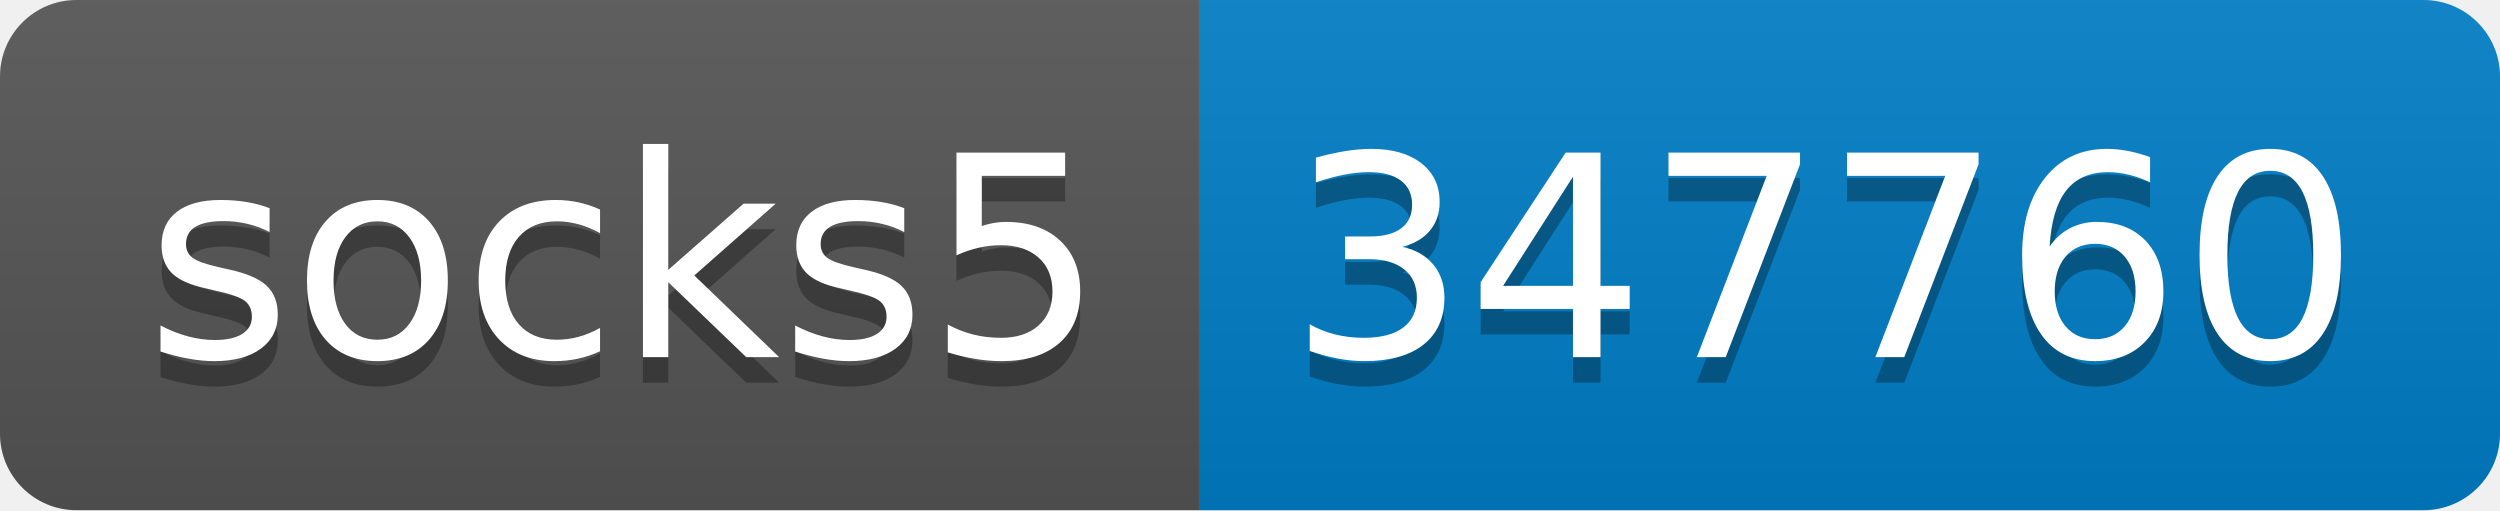
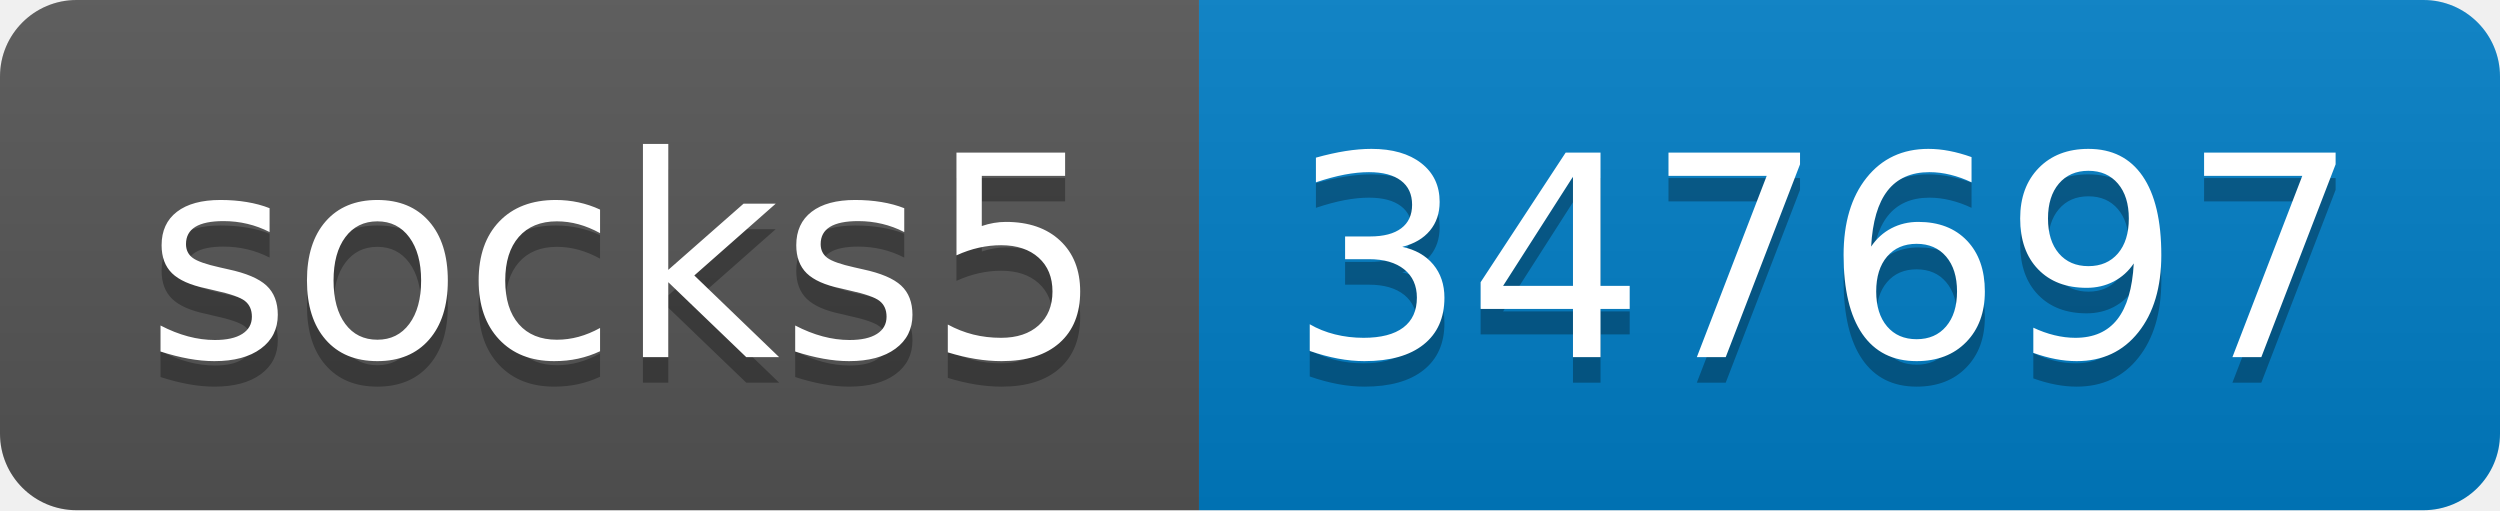
- <svg xmlns="http://www.w3.org/2000/svg" width="98" height="20" role="img" aria-label="socks5: 347760">
+ <svg xmlns="http://www.w3.org/2000/svg" width="98" height="20" role="img" aria-label="socks5: 347697">
  <linearGradient id="s" x2="0" y2="100%">
    <stop offset="0" stop-color="#bbb" stop-opacity=".1" />
    <stop offset="1" stop-opacity=".1" />
  </linearGradient>
  <clipPath id="r">
    <rect width="98" height="20" rx="3" fill="#fff" />
  </clipPath>
  <g clip-path="url(#r)">
    <rect width="47" height="20" fill="#555" />
    <rect x="47" width="51" height="20" fill="#007ec6" />
    <rect width="98" height="20" fill="url(#s)" />
  </g>
  <g fill="#fff" text-anchor="middle" font-family="Verdana,Geneva,DejaVu Sans,sans-serif" text-rendering="geometricPrecision" font-size="110">
    <text aria-hidden="true" x="245" y="150" fill="#010101" fill-opacity=".3" transform="scale(.1)" textLength="370">socks5</text>
    <text x="245" y="140" transform="scale(.1)" fill="#fff" textLength="370">socks5</text>
-     <text aria-hidden="true" x="715" y="150" fill="#010101" fill-opacity=".3" transform="scale(.1)" textLength="410">347760</text>
-     <text x="715" y="140" transform="scale(.1)" fill="#fff" textLength="410">347760</text>
+     <text aria-hidden="true" x="715" y="150" fill="#010101" fill-opacity=".3" transform="scale(.1)" textLength="410">347697</text>
+     <text x="715" y="140" transform="scale(.1)" fill="#fff" textLength="410">347697</text>
  </g>
</svg>
